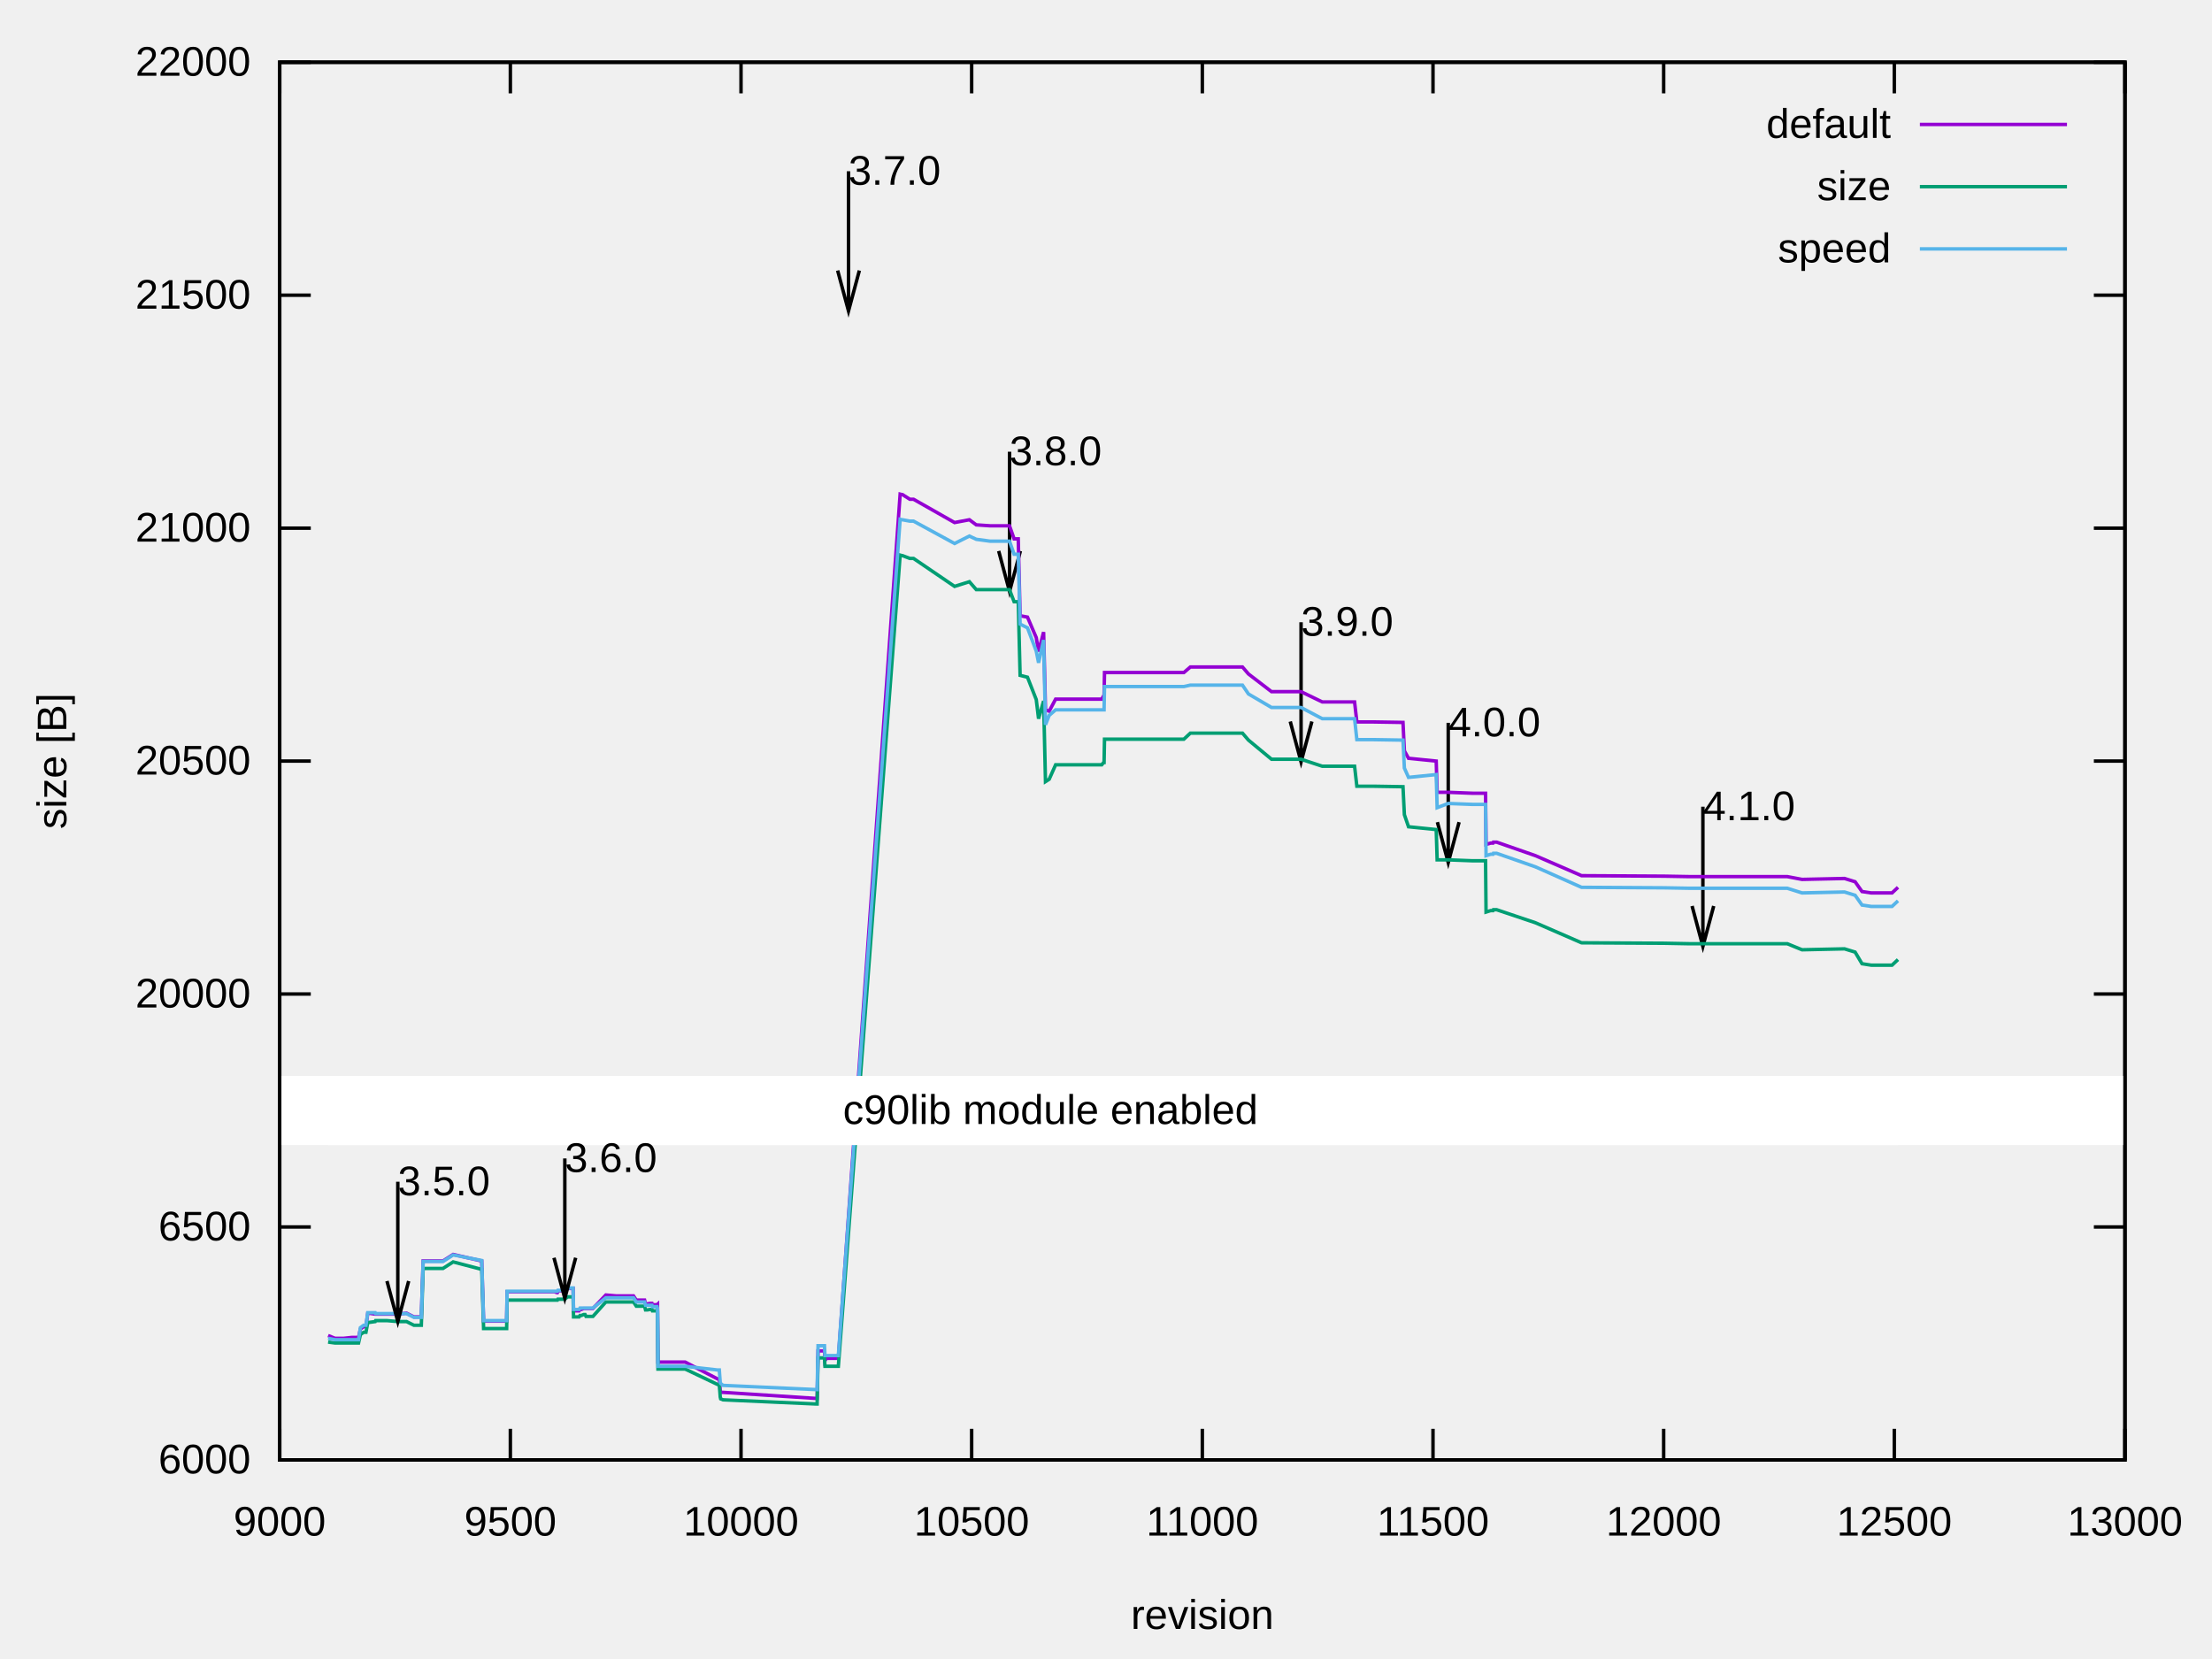
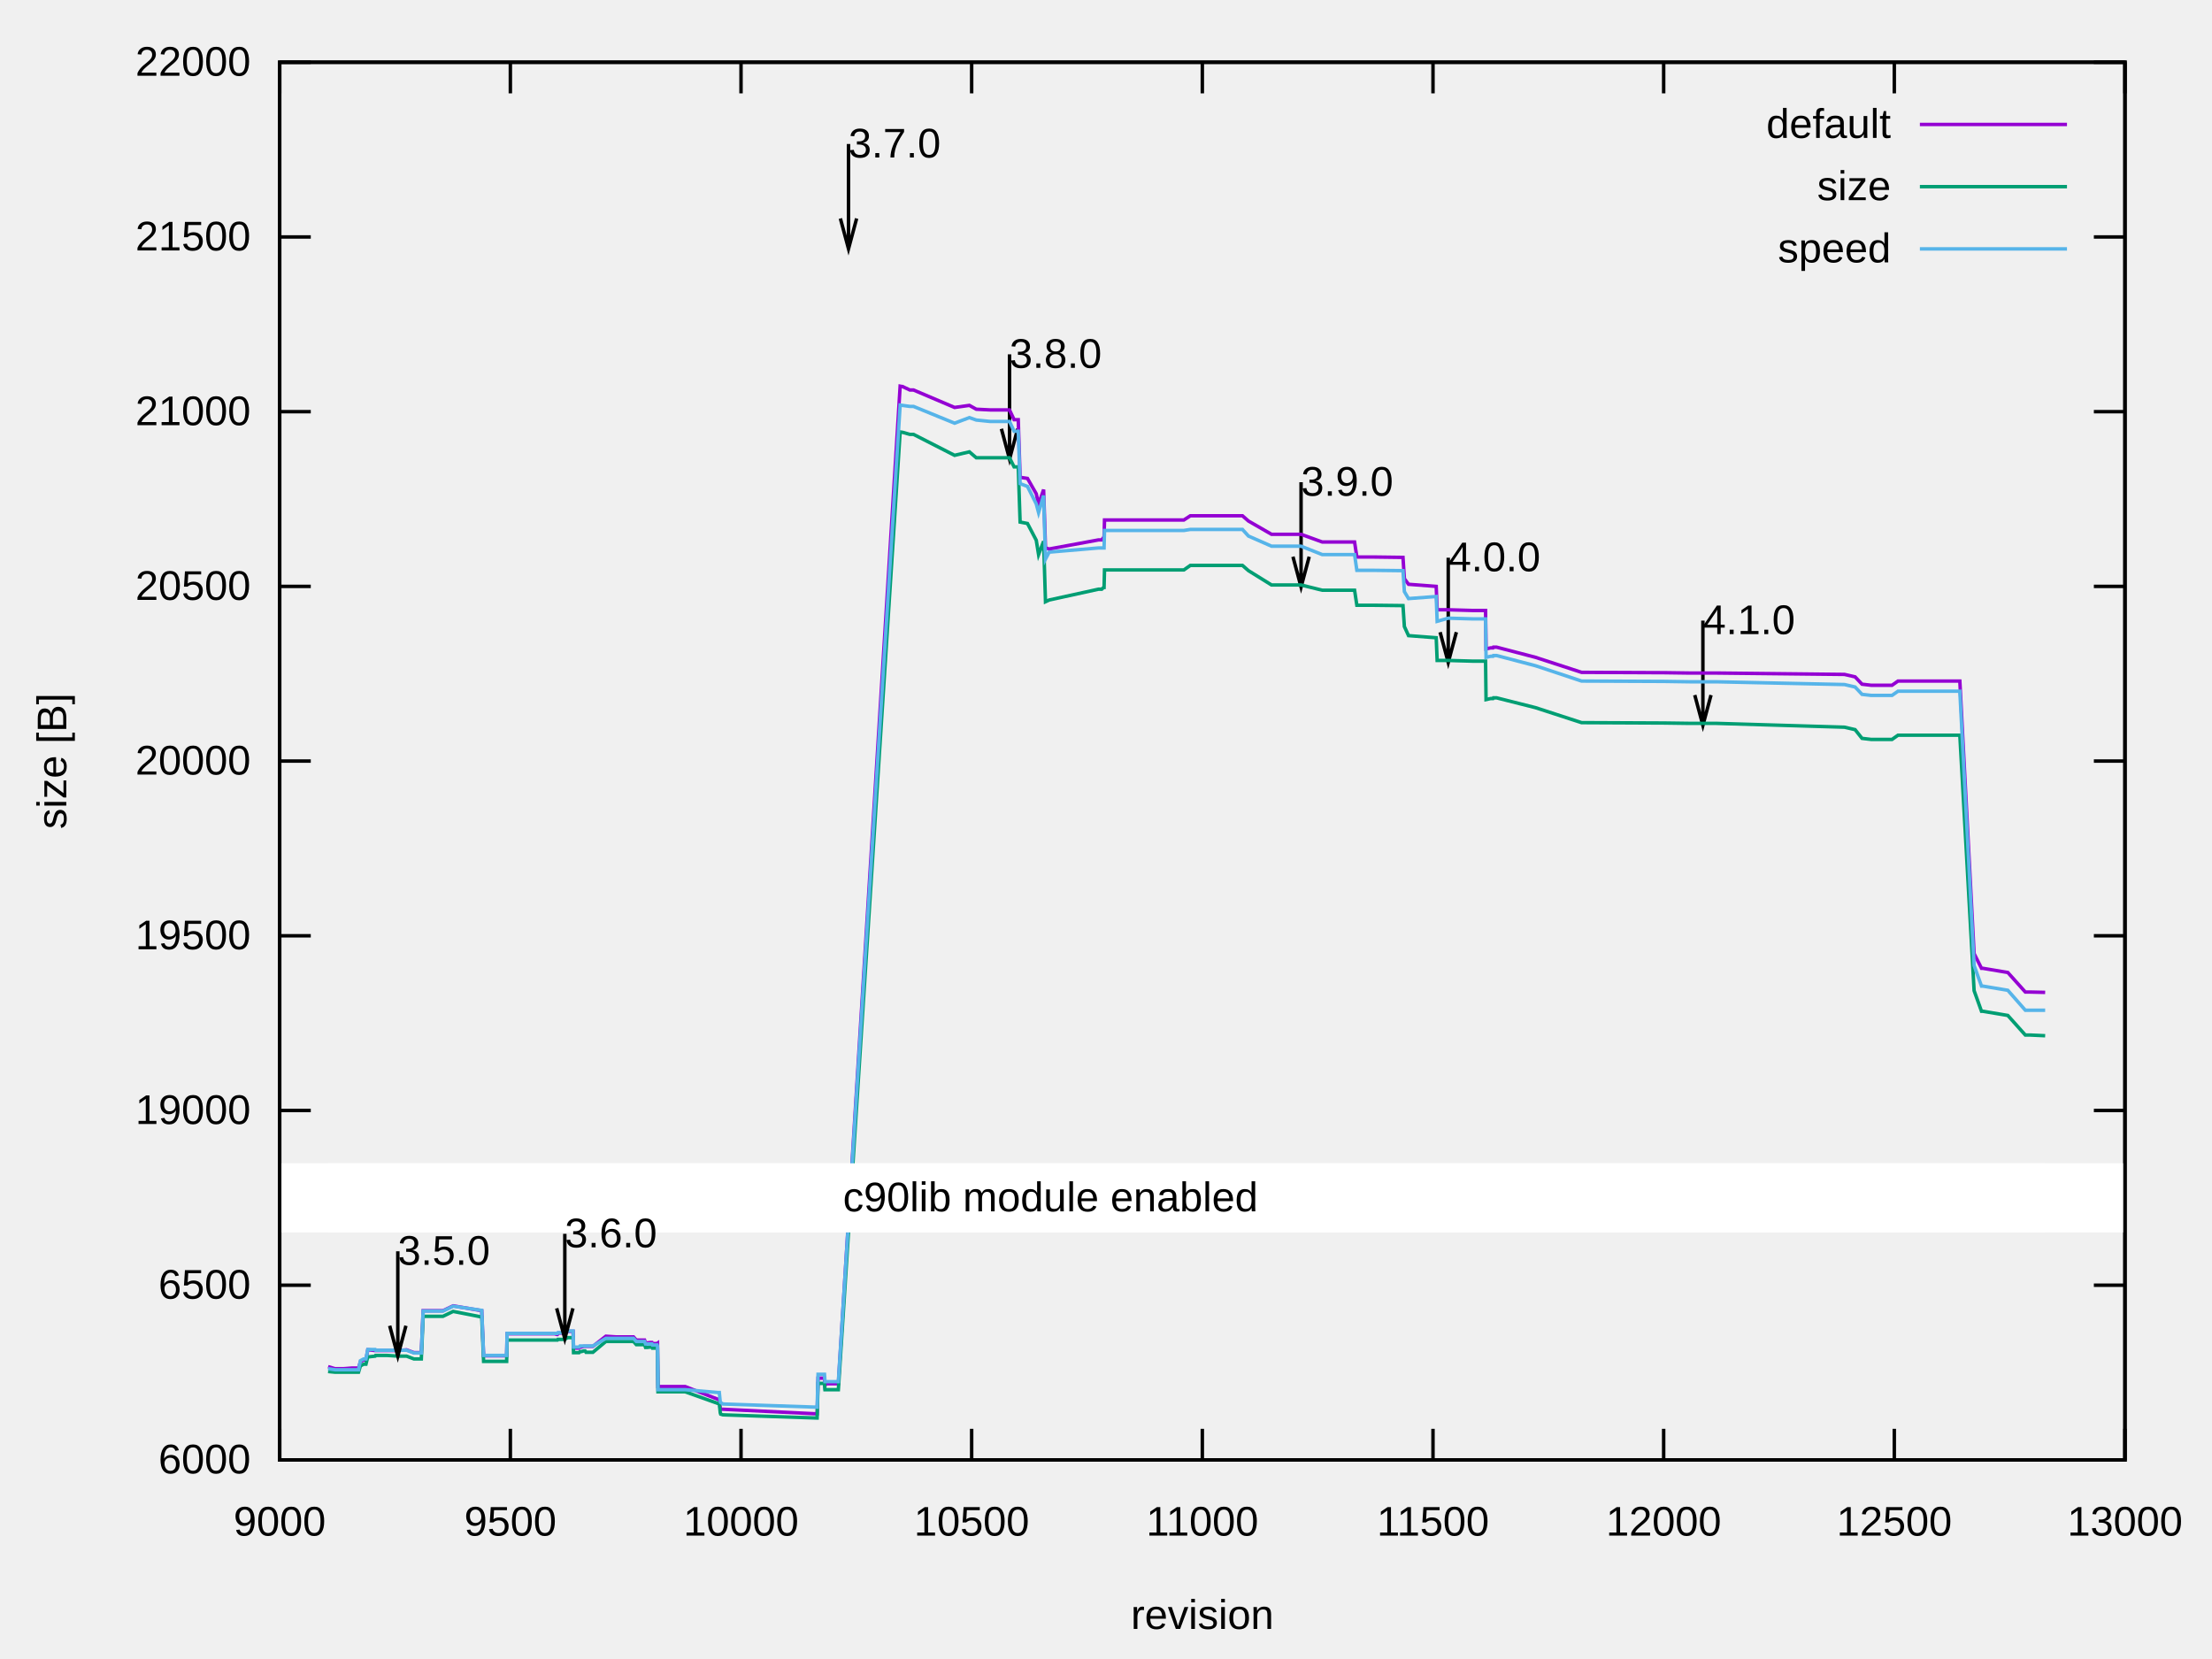
<svg xmlns="http://www.w3.org/2000/svg" xmlns:xlink="http://www.w3.org/1999/xlink" width="640" height="480" viewBox="0 0 640 480">
  <g id="gnuplot_canvas">
    <rect x="0" y="0" width="640" height="480" fill="none" />
    <defs>
      <circle id="gpDot" r="0.5" stroke-width="0.5" stroke="currentColor" />
      <path id="gpPt0" stroke-width="0.222" stroke="currentColor" d="M-1,0 h2 M0,-1 v2" />
      <path id="gpPt1" stroke-width="0.222" stroke="currentColor" d="M-1,-1 L1,1 M1,-1 L-1,1" />
      <path id="gpPt2" stroke-width="0.222" stroke="currentColor" d="M-1,0 L1,0 M0,-1 L0,1 M-1,-1 L1,1 M-1,1 L1,-1" />
      <rect id="gpPt3" stroke-width="0.222" stroke="currentColor" x="-1" y="-1" width="2" height="2" />
      <rect id="gpPt4" stroke-width="0.222" stroke="currentColor" fill="currentColor" x="-1" y="-1" width="2" height="2" />
      <circle id="gpPt5" stroke-width="0.222" stroke="currentColor" cx="0" cy="0" r="1" />
      <use xlink:href="#gpPt5" id="gpPt6" fill="currentColor" stroke="none" />
      <path id="gpPt7" stroke-width="0.222" stroke="currentColor" d="M0,-1.33 L-1.33,0.67 L1.33,0.67 z" />
      <use xlink:href="#gpPt7" id="gpPt8" fill="currentColor" stroke="none" />
      <use xlink:href="#gpPt7" id="gpPt9" stroke="currentColor" transform="rotate(180)" />
      <use xlink:href="#gpPt9" id="gpPt10" fill="currentColor" stroke="none" />
      <use xlink:href="#gpPt3" id="gpPt11" stroke="currentColor" transform="rotate(45)" />
      <use xlink:href="#gpPt11" id="gpPt12" fill="currentColor" stroke="none" />
      <path id="gpPt13" stroke-width="0.222" stroke="currentColor" d="M0,1.330 L1.265,0.411 L0.782,-1.067 L-0.782,-1.076 L-1.265,0.411 z" />
      <use xlink:href="#gpPt13" id="gpPt14" fill="currentColor" stroke="none" />
      <filter id="textbox" filterUnits="objectBoundingBox" x="0" y="0" height="1" width="1">
        <feFlood flood-color="white" flood-opacity="1" result="bgnd" />
        <feComposite in="SourceGraphic" in2="bgnd" operator="atop" />
      </filter>
      <filter id="greybox" filterUnits="objectBoundingBox" x="0" y="0" height="1" width="1">
        <feFlood flood-color="lightgrey" flood-opacity="1" result="grey" />
        <feComposite in="SourceGraphic" in2="grey" operator="atop" />
      </filter>
    </defs>
    <g fill="none" color="white" stroke="currentColor" stroke-width="1.00" stroke-linecap="butt" stroke-linejoin="miter">
</g>
    <g fill="none" color="black" stroke="currentColor" stroke-width="1.00" stroke-linecap="butt" stroke-linejoin="miter">
      <path stroke="black" d="M80.92,422.40 L89.92,422.40 M614.82,422.40 L605.82,422.40  " />
      <g transform="translate(72.53,426.30)" stroke="none" fill="black" font-family="Arial" font-size="12.00" text-anchor="end">
        <text>
          <tspan font-family="Arial">6000</tspan>
        </text>
      </g>
    </g>
    <g fill="none" color="black" stroke="currentColor" stroke-width="1.00" stroke-linecap="butt" stroke-linejoin="miter">
-       <path stroke="black" d="M80.92,355.00 L89.92,355.00 M614.82,355.00 L605.82,355.00  " />
-       <g transform="translate(72.53,358.90)" stroke="none" fill="black" font-family="Arial" font-size="12.00" text-anchor="end">
+       <path stroke="black" d="M80.92,371.85 L89.92,371.85 M614.82,371.85 L605.82,371.85  " />
+       <g transform="translate(72.53,375.75)" stroke="none" fill="black" font-family="Arial" font-size="12.00" text-anchor="end">
        <text>
          <tspan font-family="Arial">6500</tspan>
        </text>
      </g>
    </g>
    <g fill="none" color="black" stroke="currentColor" stroke-width="1.00" stroke-linecap="butt" stroke-linejoin="miter">
-       <path stroke="black" d="M80.92,287.60 L89.92,287.60 M614.82,287.60 L605.82,287.60  " />
-       <g transform="translate(72.53,291.50)" stroke="none" fill="black" font-family="Arial" font-size="12.00" text-anchor="end">
-         <text>
-           <tspan font-family="Arial">20000</tspan>
+       <path stroke="black" d="M80.92,321.30 L89.92,321.30 M614.82,321.30 L605.82,321.30  " />
+       <g transform="translate(72.53,325.20)" stroke="none" fill="black" font-family="Arial" font-size="12.00" text-anchor="end">
+         <text>
+           <tspan font-family="Arial">19000</tspan>
+         </text>
+       </g>
+     </g>
+     <g fill="none" color="black" stroke="currentColor" stroke-width="1.00" stroke-linecap="butt" stroke-linejoin="miter">
+       <path stroke="black" d="M80.92,270.75 L89.92,270.75 M614.82,270.75 L605.82,270.75  " />
+       <g transform="translate(72.53,274.65)" stroke="none" fill="black" font-family="Arial" font-size="12.00" text-anchor="end">
+         <text>
+           <tspan font-family="Arial">19500</tspan>
        </text>
      </g>
    </g>
    <g fill="none" color="black" stroke="currentColor" stroke-width="1.00" stroke-linecap="butt" stroke-linejoin="miter">
      <path stroke="black" d="M80.92,220.20 L89.92,220.20 M614.82,220.20 L605.82,220.20  " />
      <g transform="translate(72.53,224.10)" stroke="none" fill="black" font-family="Arial" font-size="12.00" text-anchor="end">
        <text>
+           <tspan font-family="Arial">20000</tspan>
+         </text>
+       </g>
+     </g>
+     <g fill="none" color="black" stroke="currentColor" stroke-width="1.00" stroke-linecap="butt" stroke-linejoin="miter">
+       <path stroke="black" d="M80.92,169.66 L89.92,169.66 M614.82,169.66 L605.82,169.66  " />
+       <g transform="translate(72.53,173.56)" stroke="none" fill="black" font-family="Arial" font-size="12.00" text-anchor="end">
+         <text>
          <tspan font-family="Arial">20500</tspan>
        </text>
      </g>
    </g>
    <g fill="none" color="black" stroke="currentColor" stroke-width="1.00" stroke-linecap="butt" stroke-linejoin="miter">
-       <path stroke="black" d="M80.92,152.81 L89.92,152.81 M614.82,152.81 L605.82,152.81  " />
-       <g transform="translate(72.53,156.71)" stroke="none" fill="black" font-family="Arial" font-size="12.00" text-anchor="end">
+       <path stroke="black" d="M80.92,119.11 L89.92,119.11 M614.82,119.11 L605.82,119.11  " />
+       <g transform="translate(72.53,123.01)" stroke="none" fill="black" font-family="Arial" font-size="12.00" text-anchor="end">
        <text>
          <tspan font-family="Arial">21000</tspan>
        </text>
      </g>
    </g>
    <g fill="none" color="black" stroke="currentColor" stroke-width="1.00" stroke-linecap="butt" stroke-linejoin="miter">
-       <path stroke="black" d="M80.92,85.41 L89.92,85.41 M614.82,85.41 L605.82,85.41  " />
-       <g transform="translate(72.53,89.31)" stroke="none" fill="black" font-family="Arial" font-size="12.00" text-anchor="end">
+       <path stroke="black" d="M80.92,68.56 L89.92,68.56 M614.82,68.56 L605.82,68.56  " />
+       <g transform="translate(72.53,72.46)" stroke="none" fill="black" font-family="Arial" font-size="12.00" text-anchor="end">
        <text>
          <tspan font-family="Arial">21500</tspan>
        </text>
      </g>
    </g>
    <g fill="none" color="black" stroke="currentColor" stroke-width="1.00" stroke-linecap="butt" stroke-linejoin="miter">
      <path stroke="black" d="M80.92,18.01 L89.92,18.01 M614.82,18.01 L605.82,18.01  " />
      <g transform="translate(72.53,21.91)" stroke="none" fill="black" font-family="Arial" font-size="12.00" text-anchor="end">
        <text>
          <tspan font-family="Arial">22000</tspan>
        </text>
      </g>
    </g>
    <g fill="none" color="black" stroke="currentColor" stroke-width="1.00" stroke-linecap="butt" stroke-linejoin="miter">
      <path stroke="black" d="M80.92,422.40 L80.92,413.40 M80.92,18.01 L80.92,27.01  " />
      <g transform="translate(80.92,444.30)" stroke="none" fill="black" font-family="Arial" font-size="12.00" text-anchor="middle">
        <text>
          <tspan font-family="Arial"> 9000</tspan>
        </text>
      </g>
    </g>
    <g fill="none" color="black" stroke="currentColor" stroke-width="1.00" stroke-linecap="butt" stroke-linejoin="miter">
      <path stroke="black" d="M147.66,422.40 L147.66,413.40 M147.66,18.01 L147.66,27.01  " />
      <g transform="translate(147.66,444.30)" stroke="none" fill="black" font-family="Arial" font-size="12.00" text-anchor="middle">
        <text>
          <tspan font-family="Arial"> 9500</tspan>
        </text>
      </g>
    </g>
    <g fill="none" color="black" stroke="currentColor" stroke-width="1.00" stroke-linecap="butt" stroke-linejoin="miter">
      <path stroke="black" d="M214.40,422.40 L214.40,413.40 M214.40,18.01 L214.40,27.01  " />
      <g transform="translate(214.40,444.30)" stroke="none" fill="black" font-family="Arial" font-size="12.00" text-anchor="middle">
        <text>
          <tspan font-family="Arial"> 10000</tspan>
        </text>
      </g>
    </g>
    <g fill="none" color="black" stroke="currentColor" stroke-width="1.00" stroke-linecap="butt" stroke-linejoin="miter">
      <path stroke="black" d="M281.13,422.40 L281.13,413.40 M281.13,18.01 L281.13,27.01  " />
      <g transform="translate(281.13,444.30)" stroke="none" fill="black" font-family="Arial" font-size="12.00" text-anchor="middle">
        <text>
          <tspan font-family="Arial"> 10500</tspan>
        </text>
      </g>
    </g>
    <g fill="none" color="black" stroke="currentColor" stroke-width="1.00" stroke-linecap="butt" stroke-linejoin="miter">
      <path stroke="black" d="M347.87,422.40 L347.87,413.40 M347.87,18.01 L347.87,27.01  " />
      <g transform="translate(347.87,444.30)" stroke="none" fill="black" font-family="Arial" font-size="12.00" text-anchor="middle">
        <text>
          <tspan font-family="Arial"> 11000</tspan>
        </text>
      </g>
    </g>
    <g fill="none" color="black" stroke="currentColor" stroke-width="1.00" stroke-linecap="butt" stroke-linejoin="miter">
      <path stroke="black" d="M414.61,422.40 L414.61,413.40 M414.61,18.01 L414.61,27.01  " />
      <g transform="translate(414.61,444.30)" stroke="none" fill="black" font-family="Arial" font-size="12.00" text-anchor="middle">
        <text>
          <tspan font-family="Arial"> 11500</tspan>
        </text>
      </g>
    </g>
    <g fill="none" color="black" stroke="currentColor" stroke-width="1.00" stroke-linecap="butt" stroke-linejoin="miter">
      <path stroke="black" d="M481.35,422.40 L481.35,413.40 M481.35,18.01 L481.35,27.01  " />
      <g transform="translate(481.35,444.30)" stroke="none" fill="black" font-family="Arial" font-size="12.00" text-anchor="middle">
        <text>
          <tspan font-family="Arial"> 12000</tspan>
        </text>
      </g>
    </g>
    <g fill="none" color="black" stroke="currentColor" stroke-width="1.00" stroke-linecap="butt" stroke-linejoin="miter">
      <path stroke="black" d="M548.08,422.40 L548.08,413.40 M548.08,18.01 L548.08,27.01  " />
      <g transform="translate(548.08,444.30)" stroke="none" fill="black" font-family="Arial" font-size="12.00" text-anchor="middle">
        <text>
          <tspan font-family="Arial"> 12500</tspan>
        </text>
      </g>
    </g>
    <g fill="none" color="black" stroke="currentColor" stroke-width="1.00" stroke-linecap="butt" stroke-linejoin="miter">
      <path stroke="black" d="M614.82,422.40 L614.82,413.40 M614.82,18.01 L614.82,27.01  " />
      <g transform="translate(614.82,444.30)" stroke="none" fill="black" font-family="Arial" font-size="12.00" text-anchor="middle">
        <text>
          <tspan font-family="Arial"> 13000</tspan>
        </text>
      </g>
    </g>
    <g fill="none" color="black" stroke="currentColor" stroke-width="1.00" stroke-linecap="butt" stroke-linejoin="miter">
</g>
    <g fill="none" color="black" stroke="currentColor" stroke-width="1.00" stroke-linecap="butt" stroke-linejoin="miter">
      <path stroke="black" d="M80.92,18.01 L80.92,422.40 L614.82,422.40 L614.82,18.01 L80.92,18.01 Z  " />
-       <g transform="translate(245.49,53.45)" stroke="none" fill="black" font-family="Arial" font-size="12.00" text-anchor="start">
+       <g transform="translate(245.49,45.57)" stroke="none" fill="black" font-family="Arial" font-size="12.00" text-anchor="start">
        <text>
          <tspan font-family="Arial">3.7.0</tspan>
        </text>
      </g>
-       <g transform="translate(292.08,134.60)" stroke="none" fill="black" font-family="Arial" font-size="12.00" text-anchor="start">
+       <g transform="translate(292.08,106.43)" stroke="none" fill="black" font-family="Arial" font-size="12.00" text-anchor="start">
        <text>
          <tspan font-family="Arial">3.8.0</tspan>
        </text>
      </g>
-       <g transform="translate(376.43,183.94)" stroke="none" fill="black" font-family="Arial" font-size="12.00" text-anchor="start">
+       <g transform="translate(376.43,143.43)" stroke="none" fill="black" font-family="Arial" font-size="12.00" text-anchor="start">
        <text>
          <tspan font-family="Arial">3.9.0</tspan>
        </text>
      </g>
-       <g transform="translate(419.01,213.05)" stroke="none" fill="black" font-family="Arial" font-size="12.00" text-anchor="start">
+       <g transform="translate(419.01,165.27)" stroke="none" fill="black" font-family="Arial" font-size="12.00" text-anchor="start">
        <text>
          <tspan font-family="Arial">4.0.0</tspan>
        </text>
      </g>
-       <g transform="translate(492.69,237.32)" stroke="none" fill="black" font-family="Arial" font-size="12.00" text-anchor="start">
+       <g transform="translate(492.69,183.46)" stroke="none" fill="black" font-family="Arial" font-size="12.00" text-anchor="start">
        <text>
          <tspan font-family="Arial">4.1.0</tspan>
        </text>
      </g>
    </g>
    <g fill="none" color="black" stroke="black" stroke-width="20.00" stroke-linecap="butt" stroke-linejoin="miter">
</g>
    <g fill="none" color="black" stroke="currentColor" stroke-width="20.00" stroke-linecap="butt" stroke-linejoin="miter">
-       <path stroke="white" d="M80.93,321.29 L614.83,321.29  " />
+       <path stroke="white" d="M80.93,346.57 L614.83,346.57  " />
    </g>
    <g fill="none" color="black" stroke="white" stroke-width="1.00" stroke-linecap="butt" stroke-linejoin="miter">
-       <path stroke="black" d="M242.36,78.27 L245.50,89.98 L248.64,78.27 M245.50,49.54 L245.50,89.98 M288.95,159.42 L292.09,171.13 L295.23,159.42   M292.09,130.69 L292.09,171.13 M373.31,208.75 L376.44,220.46 L379.57,208.75 M376.44,180.03 L376.44,220.46 M415.88,237.87   L419.02,249.58 L422.16,237.87 M419.02,209.14 L419.02,249.58 M489.57,262.13 L492.70,273.84 L495.83,262.13 M492.70,233.41   L492.70,273.84  " />
+       <path stroke="black" d="M243.15,63.21 L245.50,71.99 L247.85,63.21 M245.50,41.66 L245.50,71.99 M289.74,124.07 L292.09,132.85 L294.44,124.07   M292.09,102.52 L292.09,132.85 M374.09,161.07 L376.44,169.85 L378.79,161.07 M376.44,139.52 L376.44,169.85 M416.67,182.91   L419.02,191.69 L421.37,182.91 M419.02,161.36 L419.02,191.69 M490.35,201.10 L492.70,209.88 L495.05,201.10 M492.70,179.55   L492.70,209.88  " />
    </g>
    <g fill="none" color="black" stroke="currentColor" stroke-width="1.00" stroke-linecap="butt" stroke-linejoin="miter">
      <g transform="translate(19.18,220.21) rotate(270)" stroke="none" fill="black" font-family="Arial" font-size="12.00" text-anchor="middle">
        <text>
          <tspan font-family="Arial">size [B]</tspan>
        </text>
      </g>
    </g>
    <g fill="none" color="black" stroke="currentColor" stroke-width="1.00" stroke-linecap="butt" stroke-linejoin="miter">
      <g transform="translate(347.87,471.30)" stroke="none" fill="black" font-family="Arial" font-size="12.00" text-anchor="middle">
        <text>
          <tspan font-family="Arial">revision</tspan>
        </text>
      </g>
    </g>
    <g fill="none" color="black" stroke="currentColor" stroke-width="1.00" stroke-linecap="butt" stroke-linejoin="miter">
</g>
    <g id="gnuplot_plot_1">
      <g fill="none" color="black" stroke="currentColor" stroke-width="1.00" stroke-linecap="butt" stroke-linejoin="miter">
        <g transform="translate(547.09,39.91)" stroke="none" fill="black" font-family="Arial" font-size="12.00" text-anchor="end">
          <text>
            <tspan font-family="Arial">default</tspan>
          </text>
        </g>
      </g>
      <g fill="none" color="black" stroke="currentColor" stroke-width="1.00" stroke-linecap="butt" stroke-linejoin="miter">
-         <path stroke="rgb(148,   0, 211)" d="M555.48,36.01 L598.04,36.01 M94.93,386.41 L96.94,387.22 L97.47,387.22 L97.87,387.22 L99.34,387.22 L101.88,386.95   L103.74,386.95 L104.28,384.52 L105.21,383.85 L105.88,383.85 L106.41,379.94 L106.68,379.94 L108.55,380.21 L108.68,380.21   L110.02,380.21 L112.02,380.21 L115.09,380.21 L117.63,379.94 L119.76,381.02 L121.90,381.02 L122.43,364.84 L123.50,364.84   L128.17,364.84 L131.11,362.95 L139.38,364.84 L139.92,382.23 L140.32,382.23 L141.25,382.23 L142.45,382.23 L144.72,382.23   L145.92,382.23 L146.59,382.23 L146.72,373.74 L147.39,373.74 L150.46,373.74 L153.00,373.74 L154.33,373.74 L156.73,373.74   L158.47,373.74 L159.54,373.74 L160.47,373.74 L161.14,374.01 L161.27,374.01 L161.41,373.74 L161.54,373.47 L163.41,373.47   L164.21,372.79 L165.28,372.79 L165.68,372.79 L165.81,372.79 L165.94,379.27 L166.08,379.27 L166.34,379.27 L167.01,379.27   L167.14,379.27 L167.55,379.27 L167.81,378.86 L168.08,378.86 L168.21,378.86 L168.88,378.59 L169.28,378.59 L169.55,378.59   L169.68,378.59 L169.81,378.59 L171.55,378.59 L175.29,374.68 L178.36,374.95 L179.69,374.95 L180.63,374.95 L181.16,374.95   L182.49,374.95 L182.89,374.95 L183.03,374.95 L183.16,374.95 L183.30,374.95 L184.10,376.16 L185.56,376.16 L186.37,376.16   L186.50,376.16 L186.77,377.24 L187.30,377.24 L188.10,377.11 L188.63,377.11 L188.77,377.51 L189.70,377.51 L190.10,377.51   L190.24,377.38 L190.37,394.09 L191.70,394.09 L191.97,394.09 L192.51,394.09 L198.24,394.09 L207.59,398.95 L208.12,398.95   L208.39,402.58 L208.52,402.85 L209.19,402.85 L236.15,404.61 L236.42,404.61 L236.69,390.86 L237.62,390.86 L238.55,390.86   L238.69,393.69 L239.09,393.01 L240.02,393.01 L242.29,393.01 L242.56,393.01 L260.44,142.97 L260.98,143.10 L261.11,143.10   L263.25,144.45 L263.38,144.45 L264.31,144.45 L276.19,151.19 L280.47,150.38 L282.47,151.86 L286.47,152.13 L288.87,152.13   L292.08,152.13 L293.41,155.91 L294.61,155.91 L295.15,178.15 L297.28,178.55 L299.82,184.48 L300.49,188.53 L301.95,182.87   L302.49,205.38 L303.56,205.78 L305.42,202.28 L317.84,202.28 L318.77,202.28 L319.31,201.33 L319.44,201.33 L319.57,194.59   L319.84,194.59 L321.18,194.59 L334.52,194.59 L342.53,194.59 L344.40,192.98 L359.48,192.98 L361.22,195.00 L367.89,200.12   L376.43,200.12 L382.57,203.09 L391.92,203.09 L392.58,208.88 L397.39,208.88 L405.93,209.02 L406.33,217.24 L407.53,219.40   L415.54,220.20 L415.81,229.24 L419.01,229.24 L426.09,229.51 L429.82,229.51 L429.96,244.33 L431.29,243.93 L431.96,243.93   L432.09,243.66 L432.89,243.66 L433.03,243.66 L444.24,247.57 L457.59,253.36 L481.48,253.50 L488.82,253.63 L492.69,253.63   L494.43,253.63 L494.69,253.63 L494.96,253.63 L495.49,253.63 L495.89,253.63 L496.56,253.63 L497.50,253.63 L500.83,253.63   L502.57,253.63 L504.30,253.63 L509.51,253.63 L512.04,253.63 L513.91,253.63 L515.78,253.63 L517.12,253.63 L521.39,254.44   L533.67,254.17 L536.74,255.12 L538.74,257.95 L541.41,258.35 L543.28,258.35 L546.48,258.35 L547.42,258.35 L549.15,256.73    " />
+         <path stroke="rgb(148,   0, 211)" d="M555.48,36.01 L598.04,36.01 M94.93,395.41 L96.94,396.01 L97.47,396.01 L97.87,396.01 L99.34,396.01 L101.88,395.81   L103.74,395.81 L104.28,393.99 L105.21,393.49 L105.88,393.49 L106.41,390.55 L106.68,390.55 L108.55,390.76 L108.68,390.76   L110.02,390.76 L112.02,390.76 L115.09,390.76 L117.63,390.55 L119.76,391.36 L121.90,391.36 L122.43,379.23 L123.50,379.23   L128.17,379.23 L131.11,377.82 L139.38,379.23 L139.92,392.27 L140.32,392.27 L141.25,392.27 L142.45,392.27 L144.72,392.27   L145.92,392.27 L146.59,392.27 L146.72,385.90 L147.39,385.90 L150.46,385.90 L153.00,385.90 L154.33,385.90 L156.73,385.90   L158.47,385.90 L159.54,385.90 L160.47,385.90 L161.14,386.11 L161.27,386.11 L161.41,385.90 L161.54,385.70 L163.41,385.70   L164.21,385.20 L165.28,385.20 L165.68,385.20 L165.81,385.20 L165.94,390.05 L166.08,390.05 L166.34,390.05 L167.01,390.05   L167.14,390.05 L167.55,390.05 L167.81,389.75 L168.08,389.75 L168.21,389.75 L168.88,389.54 L169.28,389.54 L169.55,389.54   L169.68,389.54 L169.81,389.54 L171.55,389.54 L175.29,386.61 L178.36,386.81 L179.69,386.81 L180.63,386.81 L181.16,386.81   L182.49,386.81 L182.89,386.81 L183.03,386.81 L183.16,386.81 L183.30,386.81 L184.10,387.72 L185.56,387.72 L186.37,387.72   L186.50,387.72 L186.77,388.53 L187.30,388.53 L188.10,388.43 L188.63,388.43 L188.77,388.73 L189.70,388.73 L190.10,388.73   L190.24,388.63 L190.37,401.17 L191.70,401.17 L191.97,401.17 L192.51,401.17 L198.24,401.17 L207.59,404.81 L208.12,404.81   L208.39,407.54 L208.52,407.74 L209.19,407.74 L236.15,409.06 L236.42,409.06 L236.69,398.74 L237.62,398.74 L238.55,398.74   L238.69,400.87 L239.09,400.36 L240.02,400.36 L242.29,400.36 L242.56,400.36 L260.44,111.73 L260.98,111.83 L261.11,111.83   L263.25,112.84 L263.38,112.84 L264.31,112.84 L276.19,117.89 L280.47,117.29 L282.47,118.40 L286.47,118.60 L288.87,118.60   L292.08,118.60 L293.41,121.43 L294.61,121.43 L295.15,138.11 L297.28,138.42 L299.82,142.87 L300.49,145.90 L301.95,141.65   L302.49,158.54 L303.56,158.84 L317.84,156.21 L318.77,156.21 L319.31,155.50 L319.44,155.50 L319.57,150.45 L319.84,150.45   L321.18,150.45 L334.52,150.45 L342.53,150.45 L344.40,149.23 L359.48,149.23 L361.22,150.75 L367.89,154.59 L376.43,154.59   L382.57,156.82 L391.92,156.82 L392.58,161.16 L397.39,161.16 L405.93,161.27 L406.33,167.43 L407.53,169.05 L415.54,169.66   L415.81,176.43 L419.01,176.43 L426.09,176.63 L429.82,176.63 L429.96,187.75 L431.29,187.45 L431.96,187.45 L432.09,187.25   L432.89,187.25 L433.03,187.25 L444.24,190.18 L457.59,194.53 L481.48,194.63 L488.82,194.73 L492.69,194.73 L494.43,194.73   L494.69,194.73 L494.96,194.73 L495.49,194.73 L495.89,194.73 L496.56,194.73 L533.67,195.13 L536.74,195.84 L538.74,197.96   L541.41,198.27 L543.28,198.27 L546.48,198.27 L547.42,198.27 L549.15,197.05 L567.04,197.05 L571.17,275.91 L573.31,280.16   L573.71,280.16 L580.92,281.37 L585.99,287.03 L587.46,287.03 L591.73,287.13  " />
      </g>
    </g>
    <g id="gnuplot_plot_2">
      <g fill="none" color="black" stroke="currentColor" stroke-width="1.00" stroke-linecap="butt" stroke-linejoin="miter">
        <g transform="translate(547.09,57.91)" stroke="none" fill="black" font-family="Arial" font-size="12.00" text-anchor="end">
          <text>
            <tspan font-family="Arial">size</tspan>
          </text>
        </g>
      </g>
      <g fill="none" color="black" stroke="currentColor" stroke-width="1.00" stroke-linecap="butt" stroke-linejoin="miter">
-         <path stroke="rgb(  0, 158, 115)" d="M555.48,54.01 L598.04,54.01 M94.93,388.30 L96.94,388.57 L97.47,388.57 L97.87,388.57 L99.34,388.57 L101.88,388.57   L103.74,388.57 L104.28,386.14 L105.21,385.47 L105.88,385.47 L106.41,382.63 L106.68,382.63 L108.55,382.37 L108.68,382.10   L110.02,382.10 L112.02,382.10 L115.09,382.37 L117.63,382.37 L119.76,383.44 L121.90,383.44 L122.43,367.00 L123.50,367.00   L128.17,367.00 L131.11,365.11 L139.38,367.27 L139.92,384.39 L140.32,384.39 L141.25,384.39 L142.45,384.39 L144.72,384.39   L145.92,384.39 L146.59,384.39 L146.72,376.16 L147.39,376.16 L150.46,376.16 L153.00,376.16 L154.33,376.16 L156.73,376.16   L158.47,376.16 L159.54,376.16 L160.47,376.16 L161.14,376.16 L161.27,376.16 L161.41,375.90 L161.54,375.90 L163.41,375.90   L164.21,375.22 L165.28,375.22 L165.68,375.22 L165.81,375.22 L165.94,381.02 L166.08,381.02 L166.34,381.02 L167.01,381.02   L167.14,381.02 L167.55,381.02 L167.81,380.61 L168.08,380.61 L168.21,380.61 L168.88,380.34 L169.28,380.34 L169.55,380.88   L169.68,380.88 L169.81,380.88 L171.55,380.88 L175.29,376.70 L178.36,376.70 L179.69,376.70 L180.63,376.70 L181.16,376.70   L182.49,376.70 L182.89,376.70 L183.03,376.70 L183.16,376.70 L183.30,376.70 L184.10,377.92 L185.56,377.92 L186.37,377.92   L186.50,377.92 L186.77,379.00 L187.30,379.00 L188.10,378.86 L188.63,378.86 L188.77,379.27 L189.70,379.27 L190.10,379.27   L190.24,379.40 L190.37,396.11 L191.70,396.11 L191.97,396.11 L192.51,396.11 L198.24,396.11 L207.59,400.56 L208.12,400.56   L208.39,404.20 L208.52,404.74 L209.19,405.01 L236.15,406.22 L236.42,406.22 L236.69,392.88 L237.62,392.88 L238.55,392.88   L238.69,395.31 L239.09,395.31 L240.02,395.31 L242.29,395.31 L242.56,395.31 L260.44,160.62 L260.98,160.76 L261.11,160.76   L263.25,161.57 L263.38,161.57 L264.31,161.57 L276.19,169.66 L280.47,168.31 L282.47,170.60 L286.47,170.60 L288.87,170.60   L292.08,170.60 L293.41,174.10 L294.61,174.10 L295.15,195.40 L297.28,195.94 L299.82,202.41 L300.49,207.94 L301.95,202.82   L302.49,226.14 L303.56,225.46 L305.42,221.28 L317.84,221.28 L318.77,221.28 L319.31,220.61 L319.44,220.61 L319.57,213.87   L319.84,213.87 L321.18,213.87 L334.52,213.87 L342.53,213.87 L344.40,212.12 L359.48,212.12 L361.22,214.14 L367.89,219.67   L376.43,219.67 L382.57,221.69 L391.92,221.69 L392.58,227.48 L397.39,227.48 L405.93,227.62 L406.33,235.71 L407.53,239.21   L415.54,240.02 L415.81,248.78 L419.01,248.78 L426.09,249.05 L429.82,249.05 L429.96,263.88 L431.29,263.47 L431.96,263.47   L432.09,263.21 L432.89,263.21 L433.03,263.21 L444.24,266.98 L457.59,272.78 L481.48,272.91 L488.82,273.05 L492.69,273.05   L494.43,273.05 L494.69,273.05 L494.96,273.05 L495.49,273.05 L495.89,273.05 L496.56,273.05 L497.50,273.05 L500.83,273.05   L502.57,273.05 L504.30,273.05 L509.51,273.05 L512.04,273.05 L513.91,273.05 L515.78,273.05 L517.12,273.05 L521.39,274.80   L533.67,274.53 L536.74,275.47 L538.74,278.84 L541.41,279.25 L543.28,279.25 L546.48,279.25 L547.42,279.25 L549.15,277.63    " />
+         <path stroke="rgb(  0, 158, 115)" d="M555.48,54.01 L598.04,54.01 M94.93,396.82 L96.94,397.02 L97.47,397.02 L97.87,397.02 L99.34,397.02 L101.88,397.02   L103.74,397.02 L104.28,395.20 L105.21,394.70 L105.88,394.70 L106.41,392.58 L106.68,392.58 L108.55,392.37 L108.68,392.17   L110.02,392.17 L112.02,392.17 L115.09,392.37 L117.63,392.37 L119.76,393.18 L121.90,393.18 L122.43,380.85 L123.50,380.85   L128.17,380.85 L131.11,379.43 L139.38,381.05 L139.92,393.89 L140.32,393.89 L141.25,393.89 L142.45,393.89 L144.72,393.89   L145.92,393.89 L146.59,393.89 L146.72,387.72 L147.39,387.72 L150.46,387.72 L153.00,387.72 L154.33,387.72 L156.73,387.72   L158.47,387.72 L159.54,387.72 L160.47,387.72 L161.14,387.72 L161.27,387.72 L161.41,387.52 L161.54,387.52 L163.41,387.52   L164.21,387.02 L165.28,387.02 L165.68,387.02 L165.81,387.02 L165.94,391.36 L166.08,391.36 L166.34,391.36 L167.01,391.36   L167.14,391.36 L167.55,391.36 L167.81,391.06 L168.08,391.06 L168.21,391.06 L168.88,390.86 L169.28,390.86 L169.55,391.26   L169.68,391.26 L169.81,391.26 L171.55,391.26 L175.29,388.13 L178.36,388.13 L179.69,388.13 L180.63,388.13 L181.16,388.13   L182.49,388.13 L182.89,388.13 L183.03,388.13 L183.16,388.13 L183.30,388.13 L184.10,389.04 L185.56,389.04 L186.37,389.04   L186.50,389.04 L186.77,389.85 L187.30,389.85 L188.10,389.75 L188.63,389.75 L188.77,390.05 L189.70,390.05 L190.10,390.05   L190.24,390.15 L190.37,402.69 L191.70,402.69 L191.97,402.69 L192.51,402.69 L198.24,402.69 L207.59,406.02 L208.12,406.02   L208.39,408.75 L208.52,409.16 L209.19,409.36 L236.15,410.27 L236.42,410.27 L236.69,400.26 L237.62,400.26 L238.55,400.26   L238.69,402.08 L239.09,402.08 L240.02,402.08 L242.29,402.08 L242.56,402.08 L260.44,124.97 L260.98,125.07 L261.11,125.07   L263.25,125.68 L263.38,125.68 L264.31,125.68 L276.19,131.74 L280.47,130.73 L282.47,132.45 L286.47,132.45 L288.87,132.45   L292.08,132.45 L293.41,135.08 L294.61,135.08 L295.15,151.05 L297.28,151.46 L299.82,156.31 L300.49,160.46 L301.95,156.61   L302.49,174.10 L303.56,173.60 L317.84,170.47 L318.77,170.47 L319.31,169.96 L319.44,169.96 L319.57,164.90 L319.84,164.90   L321.18,164.90 L334.52,164.90 L342.53,164.90 L344.40,163.59 L359.48,163.59 L361.22,165.11 L367.89,169.25 L376.43,169.25   L382.57,170.77 L391.92,170.77 L392.58,175.12 L397.39,175.12 L405.93,175.22 L406.33,181.28 L407.53,183.91 L415.54,184.52   L415.81,191.09 L419.01,191.09 L426.09,191.29 L429.82,191.29 L429.96,202.41 L431.29,202.11 L431.96,202.11 L432.09,201.91   L432.89,201.91 L433.03,201.91 L444.24,204.74 L457.59,209.08 L481.48,209.19 L488.82,209.29 L492.69,209.29 L494.43,209.29   L494.69,209.29 L494.96,209.29 L495.49,209.29 L495.89,209.29 L496.56,209.29 L533.67,210.40 L536.74,211.11 L538.74,213.63   L541.41,213.94 L543.28,213.94 L546.48,213.94 L547.42,213.94 L549.15,212.72 L567.04,212.72 L571.17,286.63 L573.31,292.59   L573.71,292.59 L580.92,293.80 L585.99,299.47 L587.46,299.47 L591.73,299.67  " />
      </g>
    </g>
    <g id="gnuplot_plot_3">
      <g fill="none" color="black" stroke="currentColor" stroke-width="1.00" stroke-linecap="butt" stroke-linejoin="miter">
        <g transform="translate(547.09,75.91)" stroke="none" fill="black" font-family="Arial" font-size="12.00" text-anchor="end">
          <text>
            <tspan font-family="Arial">speed</tspan>
          </text>
        </g>
      </g>
      <g fill="none" color="black" stroke="currentColor" stroke-width="1.00" stroke-linecap="butt" stroke-linejoin="miter">
-         <path stroke="rgb( 86, 180, 233)" d="M555.48,72.01 L598.04,72.01 M94.93,387.22 L96.94,387.62 L97.47,387.62 L97.87,387.62 L99.34,387.62 L101.88,387.62   L103.74,387.62 L104.28,384.12 L105.21,383.44 L105.88,383.44 L106.41,379.80 L106.68,379.80 L108.55,379.80 L108.68,380.07   L110.02,380.07 L112.02,380.07 L115.09,380.07 L117.63,380.07 L119.76,381.15 L121.90,381.15 L122.43,364.98 L123.50,364.98   L128.17,364.98 L131.11,363.09 L139.38,364.71 L139.92,382.10 L140.32,382.10 L141.25,382.10 L142.45,382.10 L144.72,382.10   L145.92,382.10 L146.59,382.10 L146.72,373.60 L147.39,373.60 L150.46,373.60 L153.00,373.60 L154.33,373.60 L156.73,373.60   L158.47,373.60 L159.54,373.60 L160.47,373.60 L161.14,373.60 L161.27,373.60 L161.41,373.33 L161.54,373.33 L163.41,373.33   L164.21,372.66 L165.28,372.66 L165.68,372.66 L165.81,372.66 L165.94,378.86 L166.08,378.86 L166.34,378.86 L167.01,378.86   L167.14,378.86 L167.55,378.86 L167.81,378.46 L168.08,378.46 L168.21,378.46 L168.88,378.46 L169.28,378.46 L169.55,378.46   L169.68,378.46 L169.81,378.46 L171.55,378.46 L175.29,375.49 L178.36,375.49 L179.69,375.49 L180.63,375.49 L181.16,375.49   L182.49,375.49 L182.89,375.49 L183.03,375.49 L183.16,375.49 L183.30,375.49 L184.10,376.70 L185.56,376.70 L186.37,376.70   L186.50,376.70 L186.77,377.65 L187.30,377.65 L188.10,377.65 L188.63,377.65 L188.77,378.05 L189.70,378.05 L190.10,378.05   L190.24,378.59 L190.37,395.31 L191.70,395.31 L191.97,395.31 L192.51,395.31 L198.24,395.31 L207.59,396.38 L208.12,396.38   L208.39,400.02 L208.52,400.29 L209.19,400.83 L236.15,402.05 L236.42,402.05 L236.69,389.37 L237.62,389.37 L238.55,389.37   L238.69,392.21 L239.09,392.21 L240.02,392.21 L242.29,392.21 L242.56,392.21 L260.44,150.25 L260.98,150.38 L261.11,150.38   L263.25,150.78 L263.38,150.78 L264.31,150.78 L276.19,157.25 L280.47,155.10 L282.47,156.04 L286.47,156.58 L288.87,156.58   L292.08,156.58 L293.41,160.36 L294.61,160.36 L295.15,180.57 L297.28,181.65 L299.82,188.39 L300.49,191.76 L301.95,185.16   L302.49,209.69 L303.56,206.99 L305.42,205.38 L317.84,205.38 L318.77,205.38 L319.31,205.38 L319.44,205.38 L319.57,198.64   L319.84,198.64 L321.18,198.64 L334.52,198.64 L342.53,198.64 L344.40,198.23 L359.48,198.23 L361.22,200.79 L367.89,204.70   L376.43,204.70 L382.57,207.94 L391.92,207.94 L392.58,214.00 L397.39,214.00 L405.93,214.14 L406.33,222.23 L407.53,224.92   L415.54,224.11 L415.81,233.68 L419.01,232.47 L426.09,232.74 L429.82,232.74 L429.96,247.57 L431.29,247.16 L431.96,247.16   L432.09,246.89 L432.89,246.89 L433.03,246.89 L444.24,250.80 L457.59,256.73 L481.48,256.87 L488.82,257.00 L492.69,257.00   L494.43,257.00 L494.69,257.00 L494.96,257.00 L495.49,257.00 L495.89,257.00 L496.56,257.00 L497.50,257.00 L500.83,257.00   L502.57,257.00 L504.30,257.00 L509.51,257.00 L512.04,257.00 L513.91,257.00 L515.78,257.00 L517.12,257.00 L521.39,258.35   L533.67,258.08 L536.74,259.03 L538.74,261.86 L541.41,262.26 L543.28,262.26 L546.48,262.26 L547.42,262.26 L549.15,260.64    " />
+         <path stroke="rgb( 86, 180, 233)" d="M555.48,72.01 L598.04,72.01 M94.93,396.01 L96.94,396.32 L97.47,396.32 L97.87,396.32 L99.34,396.32 L101.88,396.32   L103.74,396.32 L104.28,393.69 L105.21,393.18 L105.88,393.18 L106.41,390.45 L106.68,390.45 L108.55,390.45 L108.68,390.66   L110.02,390.66 L112.02,390.66 L115.09,390.66 L117.63,390.66 L119.76,391.46 L121.90,391.46 L122.43,379.33 L123.50,379.33   L128.17,379.33 L131.11,377.92 L139.38,379.13 L139.92,392.17 L140.32,392.17 L141.25,392.17 L142.45,392.17 L144.72,392.17   L145.92,392.17 L146.59,392.17 L146.72,385.80 L147.39,385.80 L150.46,385.80 L153.00,385.80 L154.33,385.80 L156.73,385.80   L158.47,385.80 L159.54,385.80 L160.47,385.80 L161.14,385.80 L161.27,385.80 L161.41,385.60 L161.54,385.60 L163.41,385.60   L164.21,385.10 L165.28,385.10 L165.68,385.10 L165.81,385.10 L165.94,389.75 L166.08,389.75 L166.34,389.75 L167.01,389.75   L167.14,389.75 L167.55,389.75 L167.81,389.44 L168.08,389.44 L168.21,389.44 L168.88,389.44 L169.28,389.44 L169.55,389.44   L169.68,389.44 L169.81,389.44 L171.55,389.44 L175.29,387.22 L178.36,387.22 L179.69,387.22 L180.63,387.22 L181.16,387.22   L182.49,387.22 L182.89,387.22 L183.03,387.22 L183.16,387.22 L183.30,387.22 L184.10,388.13 L185.56,388.13 L186.37,388.13   L186.50,388.13 L186.77,388.84 L187.30,388.84 L188.10,388.84 L188.63,388.84 L188.77,389.14 L189.70,389.14 L190.10,389.14   L190.24,389.54 L190.37,402.08 L191.70,402.08 L191.97,402.08 L192.51,402.08 L198.24,402.08 L207.59,402.89 L208.12,402.89   L208.39,405.62 L208.52,405.82 L209.19,406.22 L236.15,407.13 L236.42,407.13 L236.69,397.63 L237.62,397.63 L238.55,397.63   L238.69,399.75 L239.09,399.75 L240.02,399.75 L242.29,399.75 L242.56,399.75 L260.44,117.19 L260.98,117.29 L261.11,117.29   L263.25,117.59 L263.38,117.59 L264.31,117.59 L276.19,122.44 L280.47,120.83 L282.47,121.53 L286.47,121.94 L288.87,121.94   L292.08,121.94 L293.41,124.77 L294.61,124.77 L295.15,139.93 L297.28,140.74 L299.82,145.80 L300.49,148.32 L301.95,143.37   L302.49,161.77 L303.56,159.75 L317.84,158.54 L318.77,158.54 L319.31,158.54 L319.44,158.54 L319.57,153.48 L319.84,153.48   L321.18,153.48 L334.52,153.48 L342.53,153.48 L344.40,153.18 L359.48,153.18 L361.22,155.10 L367.89,158.03 L376.43,158.03   L382.57,160.46 L391.92,160.46 L392.58,165.01 L397.39,165.01 L405.93,165.11 L406.33,171.17 L407.53,173.19 L415.54,172.59   L415.81,179.77 L419.01,178.86 L426.09,179.06 L429.82,179.06 L429.96,190.18 L431.29,189.88 L431.96,189.88 L432.09,189.67   L432.89,189.67 L433.03,189.67 L444.24,192.61 L457.59,197.05 L481.48,197.15 L488.82,197.26 L492.69,197.26 L494.43,197.26   L494.69,197.26 L494.96,197.26 L495.49,197.26 L495.89,197.26 L496.56,197.26 L533.67,198.06 L536.74,198.77 L538.74,200.90   L541.41,201.20 L543.28,201.20 L546.48,201.20 L547.42,201.20 L549.15,199.99 L567.04,199.99 L571.17,279.35 L573.31,285.31   L573.71,285.31 L580.92,286.52 L585.99,292.29 L587.46,292.29 L591.73,292.29  " />
      </g>
    </g>
    <g id="gnuplot_plot_4">
      <g fill="none" color="white" stroke="rgb( 86, 180, 233)" stroke-width="20.00" stroke-linecap="butt" stroke-linejoin="miter">
</g>
      <g fill="none" color="black" stroke="currentColor" stroke-width="20.00" stroke-linecap="butt" stroke-linejoin="miter">
-         <path stroke="rgb(255, 255, 255)" d="M94.93,321.30 L99.52,321.30 L104.11,321.30 L108.70,321.30 L113.29,321.30 L117.88,321.30 L122.46,321.30 L127.05,321.30   L131.64,321.30 L136.23,321.30 L140.82,321.30 L145.40,321.30 L149.99,321.30 L154.58,321.30 L159.17,321.30 L163.76,321.30   L168.34,321.30 L172.93,321.30 L177.52,321.30 L182.11,321.30 L186.70,321.30 L191.28,321.30 L195.87,321.30 L200.46,321.30   L205.05,321.30 L209.64,321.30 L214.22,321.30 L218.81,321.30 L223.40,321.30 L227.99,321.30 L232.58,321.30 L237.16,321.30   L241.75,321.30 L246.34,321.30 L250.93,321.30 L255.52,321.30 L260.10,321.30 L264.69,321.30 L269.28,321.30 L273.87,321.30   L278.46,321.30 L283.04,321.30 L287.63,321.30 L292.22,321.30 L296.81,321.30 L301.40,321.30 L305.98,321.30 L310.57,321.30   L315.16,321.30 L319.75,321.30 L324.34,321.30 L328.92,321.30 L333.51,321.30 L338.10,321.30 L342.69,321.30 L347.28,321.30   L351.86,321.30 L356.45,321.30 L361.04,321.30 L365.63,321.30 L370.22,321.30 L374.80,321.30 L379.39,321.30 L383.98,321.30   L388.57,321.30 L393.16,321.30 L397.75,321.30 L402.33,321.30 L406.92,321.30 L411.51,321.30 L416.10,321.30 L420.69,321.30   L425.27,321.30 L429.86,321.30 L434.45,321.30 L439.04,321.30 L443.63,321.30 L448.21,321.30 L452.80,321.30 L457.39,321.30   L461.98,321.30 L466.57,321.30 L471.15,321.30 L475.74,321.30 L480.33,321.30 L484.92,321.30 L489.51,321.30 L494.09,321.30   L498.68,321.30 L503.27,321.30 L507.86,321.30 L512.45,321.30 L517.03,321.30 L521.62,321.30 L526.21,321.30 L530.80,321.30   L535.39,321.30 L539.97,321.30 L544.56,321.30 L549.15,321.30  " />
+         <path stroke="rgb(255, 255, 255)" d="M94.93,346.58 L99.95,346.58 L104.97,346.58 L109.99,346.58 L115.01,346.58 L120.03,346.58 L125.04,346.58 L130.06,346.58   L135.08,346.58 L140.10,346.58 L145.12,346.58 L150.13,346.58 L155.15,346.58 L160.17,346.58 L165.19,346.58 L170.21,346.58   L175.22,346.58 L180.24,346.58 L185.26,346.58 L190.28,346.58 L195.30,346.58 L200.32,346.58 L205.33,346.58 L210.35,346.58   L215.37,346.58 L220.39,346.58 L225.41,346.58 L230.42,346.58 L235.44,346.58 L240.46,346.58 L245.48,346.58 L250.50,346.58   L255.51,346.58 L260.53,346.58 L265.55,346.58 L270.57,346.58 L275.59,346.58 L280.61,346.58 L285.62,346.58 L290.64,346.58   L295.66,346.58 L300.68,346.58 L305.70,346.58 L310.71,346.58 L315.73,346.58 L320.75,346.58 L325.77,346.58 L330.79,346.58   L335.80,346.58 L340.82,346.58 L345.84,346.58 L350.86,346.58 L355.88,346.58 L360.90,346.58 L365.91,346.58 L370.93,346.58   L375.95,346.58 L380.97,346.58 L385.99,346.58 L391.00,346.58 L396.02,346.58 L401.04,346.58 L406.06,346.58 L411.08,346.58   L416.09,346.58 L421.11,346.58 L426.13,346.58 L431.15,346.58 L436.17,346.58 L441.19,346.58 L446.20,346.58 L451.22,346.58   L456.24,346.58 L461.26,346.58 L466.28,346.58 L471.29,346.58 L476.31,346.58 L481.33,346.58 L486.35,346.58 L491.37,346.58   L496.38,346.58 L501.40,346.58 L506.42,346.58 L511.44,346.58 L516.46,346.58 L521.48,346.58 L526.49,346.58 L531.51,346.58   L536.53,346.58 L541.55,346.58 L546.57,346.58 L551.58,346.58 L556.60,346.58 L561.62,346.58 L566.64,346.58 L571.66,346.58   L576.67,346.58 L581.69,346.58 L586.71,346.58 L591.73,346.58  " />
      </g>
    </g>
    <g fill="none" color="white" stroke="rgb(255, 255, 255)" stroke-width="2.00" stroke-linecap="butt" stroke-linejoin="miter">
</g>
    <g fill="none" color="black" stroke="currentColor" stroke-width="2.00" stroke-linecap="butt" stroke-linejoin="miter">
</g>
    <g fill="none" color="black" stroke="black" stroke-width="1.00" stroke-linecap="butt" stroke-linejoin="miter">
</g>
    <g fill="none" color="black" stroke="currentColor" stroke-width="1.00" stroke-linecap="butt" stroke-linejoin="miter">
      <path stroke="black" d="M80.92,18.01 L80.92,422.40 L614.82,422.40 L614.82,18.01 L80.92,18.01 Z  " />
-       <g transform="translate(243.89,325.20)" stroke="none" fill="black" font-family="Arial" font-size="12.00" text-anchor="start">
+       <g transform="translate(243.89,350.48)" stroke="none" fill="black" font-family="Arial" font-size="12.00" text-anchor="start">
        <text>
          <tspan font-family="Arial">c90lib module enabled</tspan>
        </text>
      </g>
-       <g transform="translate(115.09,345.83)" stroke="none" fill="black" font-family="Arial" font-size="12.00" text-anchor="start">
+       <g transform="translate(115.09,365.94)" stroke="none" fill="black" font-family="Arial" font-size="12.00" text-anchor="start">
        <text>
          <tspan font-family="Arial">3.5.0</tspan>
        </text>
      </g>
-       <g transform="translate(163.41,339.09)" stroke="none" fill="black" font-family="Arial" font-size="12.00" text-anchor="start">
+       <g transform="translate(163.41,360.89)" stroke="none" fill="black" font-family="Arial" font-size="12.00" text-anchor="start">
        <text>
          <tspan font-family="Arial">3.6.0</tspan>
        </text>
      </g>
-       <path stroke="black" d="M111.96,370.65 L115.10,382.36 L118.24,370.65 M115.10,341.92 L115.10,382.36 M160.28,363.91 L163.42,375.62 L166.56,363.91   M163.42,335.18 L163.42,375.62  " />
+       <path stroke="black" d="M112.75,383.58 L115.10,392.36 L117.45,383.58 M115.10,362.03 L115.10,392.36 M161.07,378.53 L163.42,387.31 L165.77,378.53   M163.42,356.98 L163.42,387.31  " />
    </g>
    <g fill="none" color="black" stroke="currentColor" stroke-width="1.00" stroke-linecap="butt" stroke-linejoin="miter">
</g>
  </g>
</svg>
